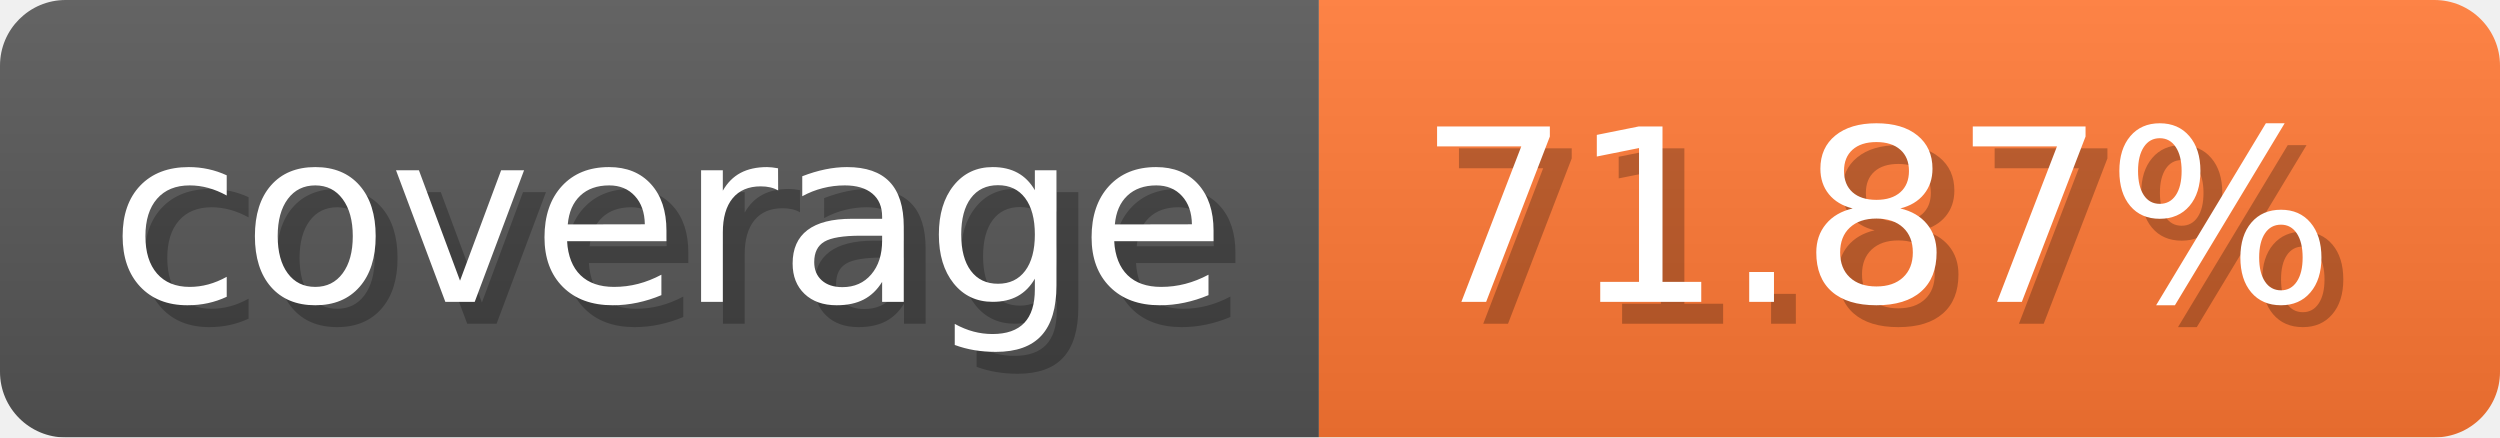
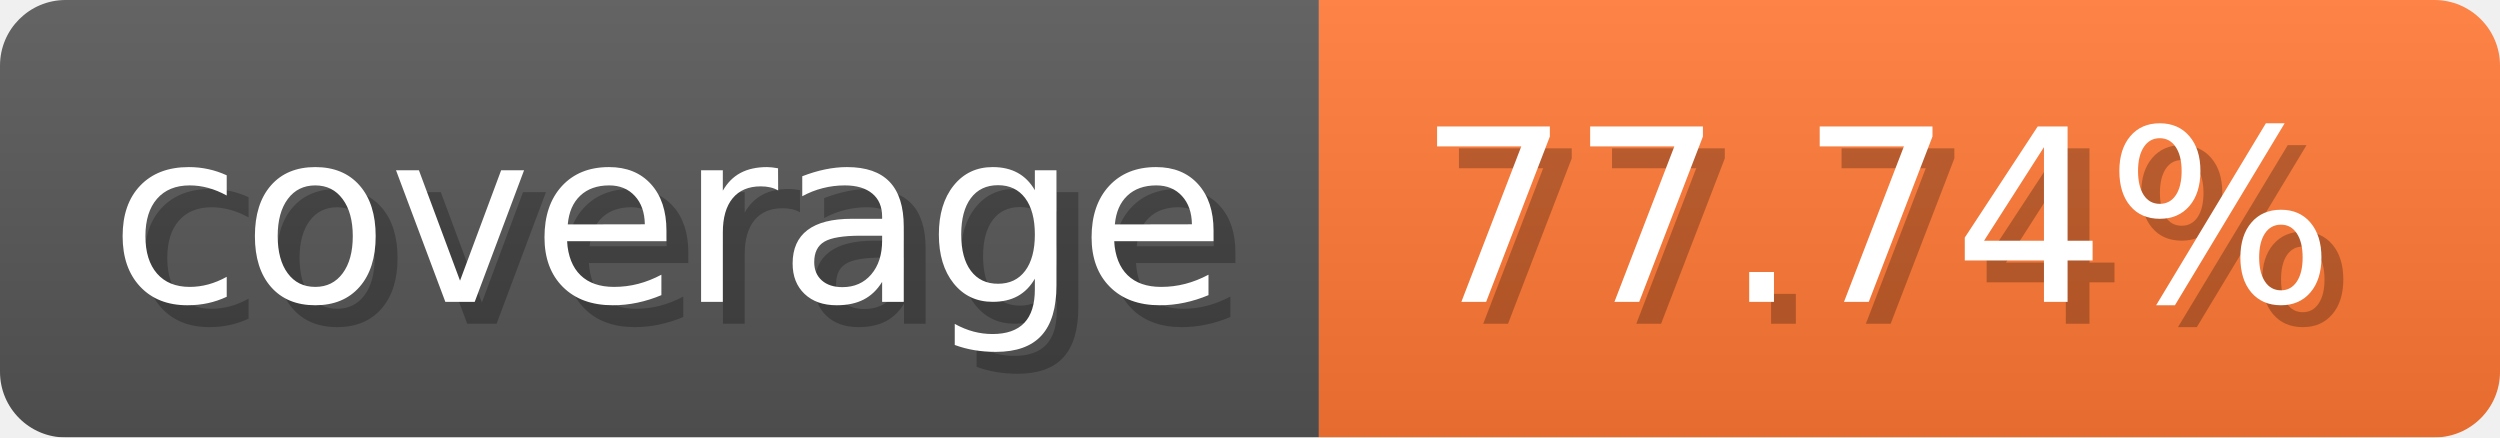
- <svg xmlns="http://www.w3.org/2000/svg" width="114.3" height="20" viewBox="0 0 1143 200" role="img" aria-label="coverage: 71.87%">
-   <linearGradient id="KrQMl" x2="0" y2="100%">
+ <svg xmlns="http://www.w3.org/2000/svg" width="114.3" height="20" viewBox="0 0 1143 200" role="img" aria-label="coverage: 77.74%">
+   <linearGradient id="IWlnR" x2="0" y2="100%">
    <stop offset="0" stop-opacity=".1" stop-color="#EEE" />
    <stop offset="1" stop-opacity=".1" />
  </linearGradient>
-   <mask id="nnkal">
+   <mask id="NpGcU">
    <rect width="1143" height="200" rx="30" fill="#FFF" />
  </mask>
-   <g mask="url(#nnkal)">
+   <g mask="url(#NpGcU)">
    <rect width="603" height="200" fill="#555" />
    <rect width="540" height="200" fill="#F73" x="603" />
-     <rect width="1143" height="200" fill="url(#KrQMl)" />
+     <rect width="1143" height="200" fill="url(#IWlnR)" />
  </g>
  <g aria-hidden="true" fill="#fff" text-anchor="start" font-family="Verdana,DejaVu Sans,sans-serif" font-size="110">
    <text x="60" y="148" textLength="503" fill="#000" opacity="0.25">coverage</text>
    <text x="50" y="138" textLength="503">coverage</text>
-     <text x="658" y="148" textLength="440" fill="#000" opacity="0.25">71.87%</text>
-     <text x="648" y="138" textLength="440">71.87%</text>
+     <text x="658" y="148" textLength="440" fill="#000" opacity="0.25">77.74%</text>
+     <text x="648" y="138" textLength="440">77.74%</text>
  </g>
</svg>
